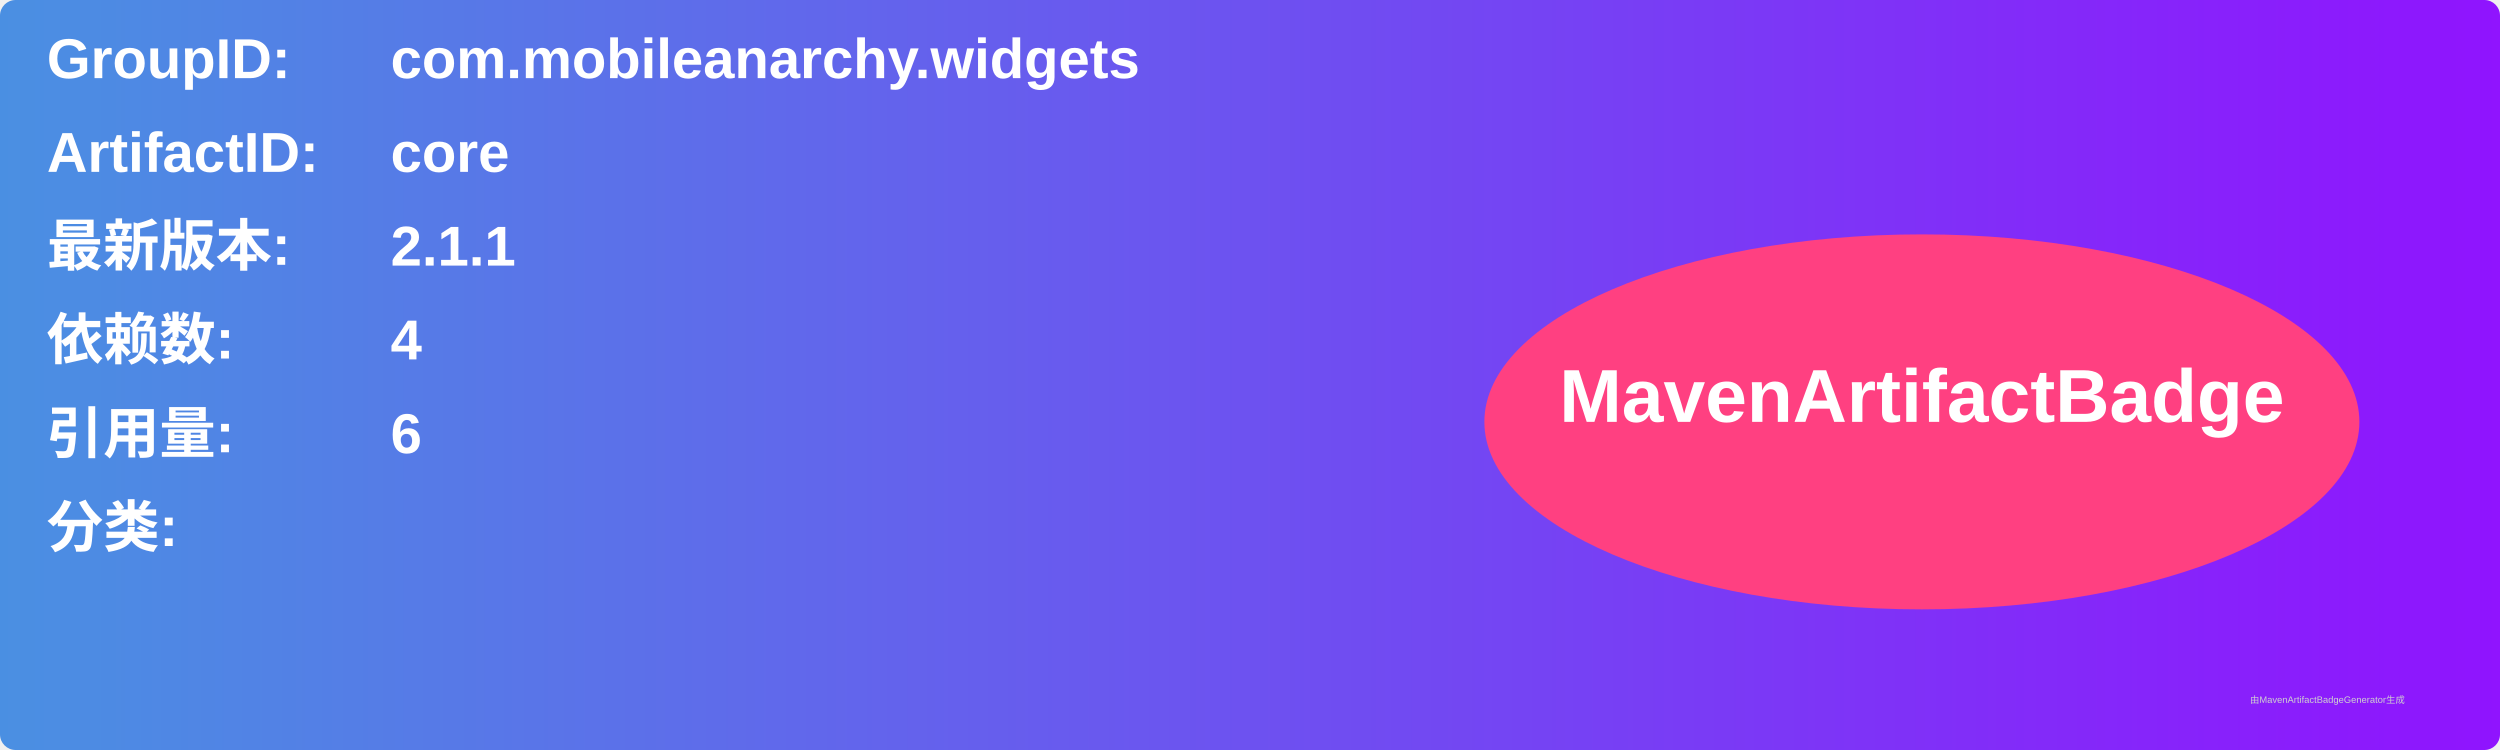
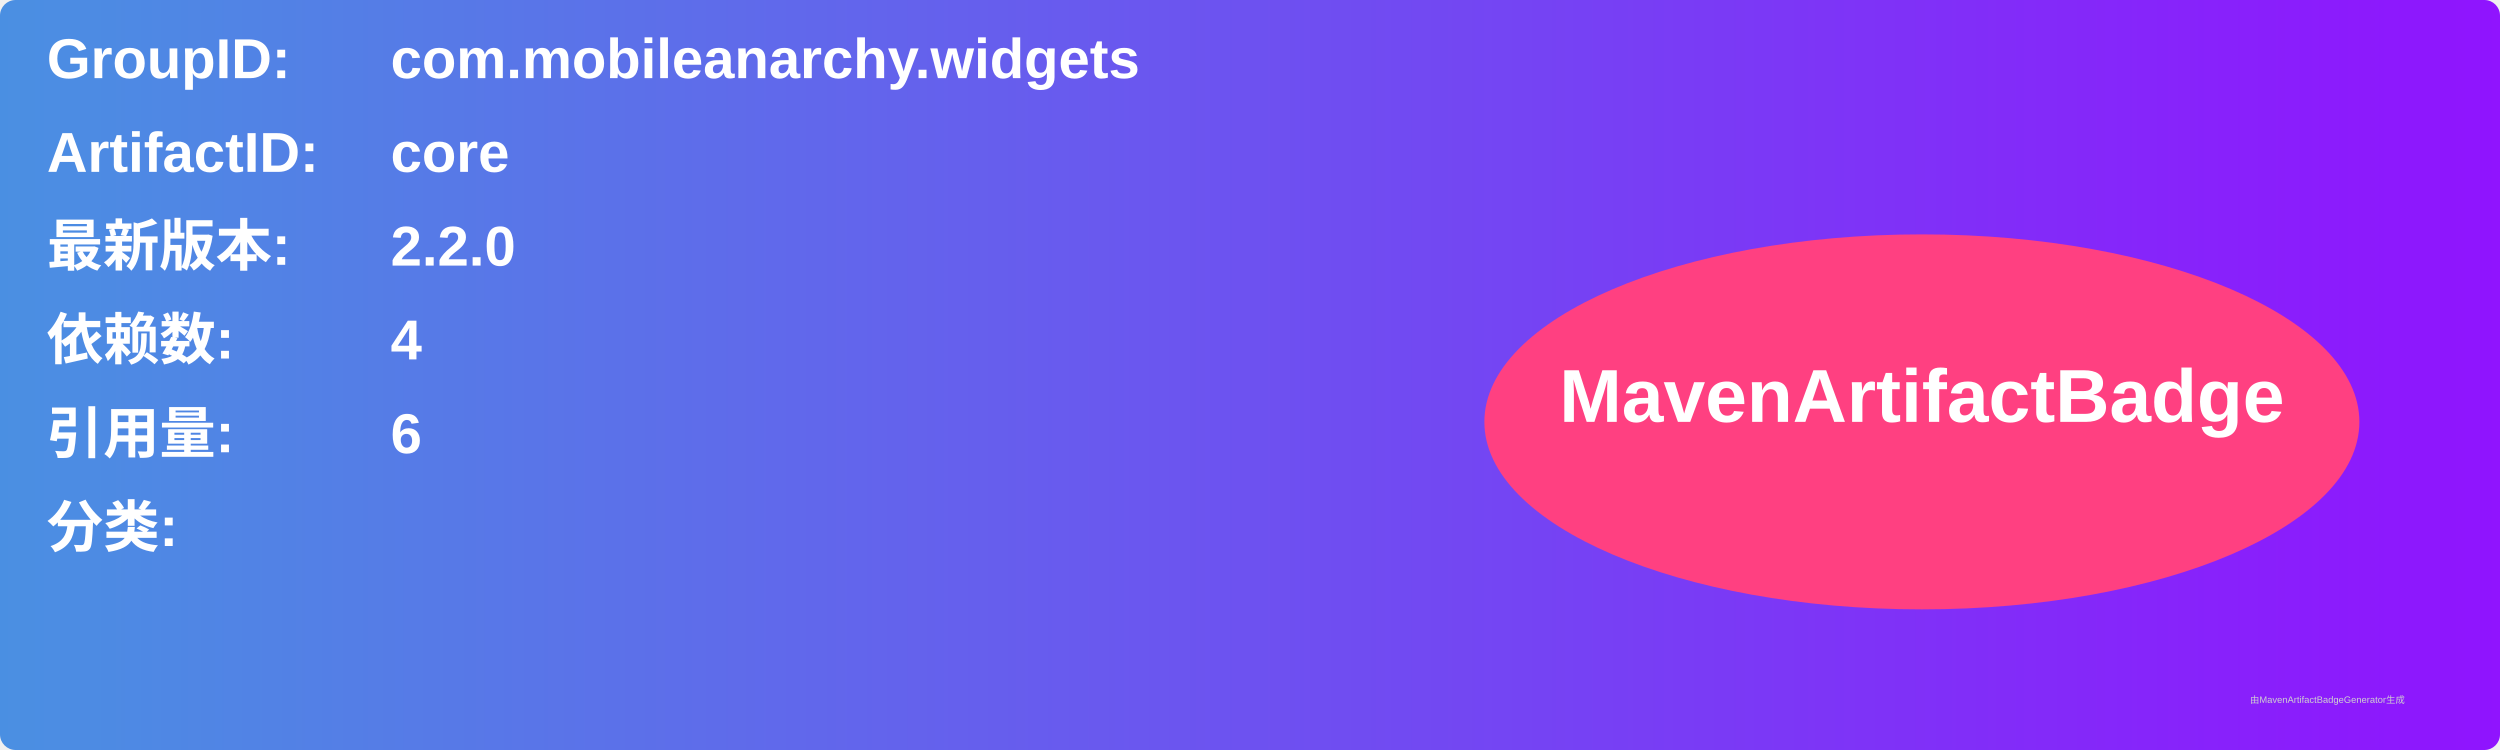
<svg xmlns="http://www.w3.org/2000/svg" width="800" height="240" viewBox="0 0 800 240">
  <linearGradient id="grad" x1="0%" y1="0%" x2="100%" y2="0%">
    <stop offset="0%" stop-color="#4a90e2" />
    <stop offset="100%" stop-color="#9013fe" />
  </linearGradient>
  <rect width="100%" height="100%" rx="5" ry="5" fill="url(#grad)" />
  <g transform="translate(15, 15)">
    <text x="0" y="10" font-family="Arial" font-size="18" fill="white" font-weight="bold" width="260">GroupID:</text>
    <text x="110" y="10" font-family="Arial" font-size="18" fill="white" font-weight="bold" width="460">com.mobileanarchy.widgets</text>
    <text x="0" y="40" font-family="Arial" font-size="18" fill="white" font-weight="bold" width="260">ArtifactID:</text>
    <text x="110" y="40" font-family="Arial" font-size="18" fill="white" font-weight="bold" width="460">core</text>
    <text x="0" y="70" font-family="Arial" font-size="18" fill="white" font-weight="bold">最新版本:</text>
    <text x="110" y="70" font-family="Arial" font-size="18" fill="white" font-weight="bold">
-       <tspan font-weight="bold">2.1.1</tspan>
+       <tspan font-weight="bold">2.2.0</tspan>
    </text>
    <text x="0" y="100" font-family="Arial" font-size="18" fill="white" font-weight="bold">依赖数: </text>
    <text x="110" y="100" font-family="Arial" font-size="18" fill="white">
      <tspan font-weight="bold">4</tspan>
    </text>
    <text x="0" y="130" font-family="Arial" font-size="18" fill="white" font-weight="bold">引用量: </text>
    <text x="110" y="130" font-family="Arial" font-size="18" fill="white">
      <tspan font-weight="bold">6</tspan>
    </text>
    <text x="0" y="160" font-family="Arial" font-size="18" fill="white" font-weight="bold">分类:</text>
    <text x="10" y="190" font-family="Arial" font-size="10" fill="white">
      <tspan font-weight="bold" />
    </text>
    <ellipse cx="600" cy="120" rx="140" ry="60" fill="#ff4081" />
    <text x="600" y="120" text-anchor="middle" font-family="Arial" font-size="24" fill="white" font-weight="bold">MavenArtifactBadge</text>
  </g>
  <text x="720" y="225" font-family="Arial" font-size="3" fill="#d0d0d0">由MavenArtifactBadgeGenerator生成</text>
</svg>
